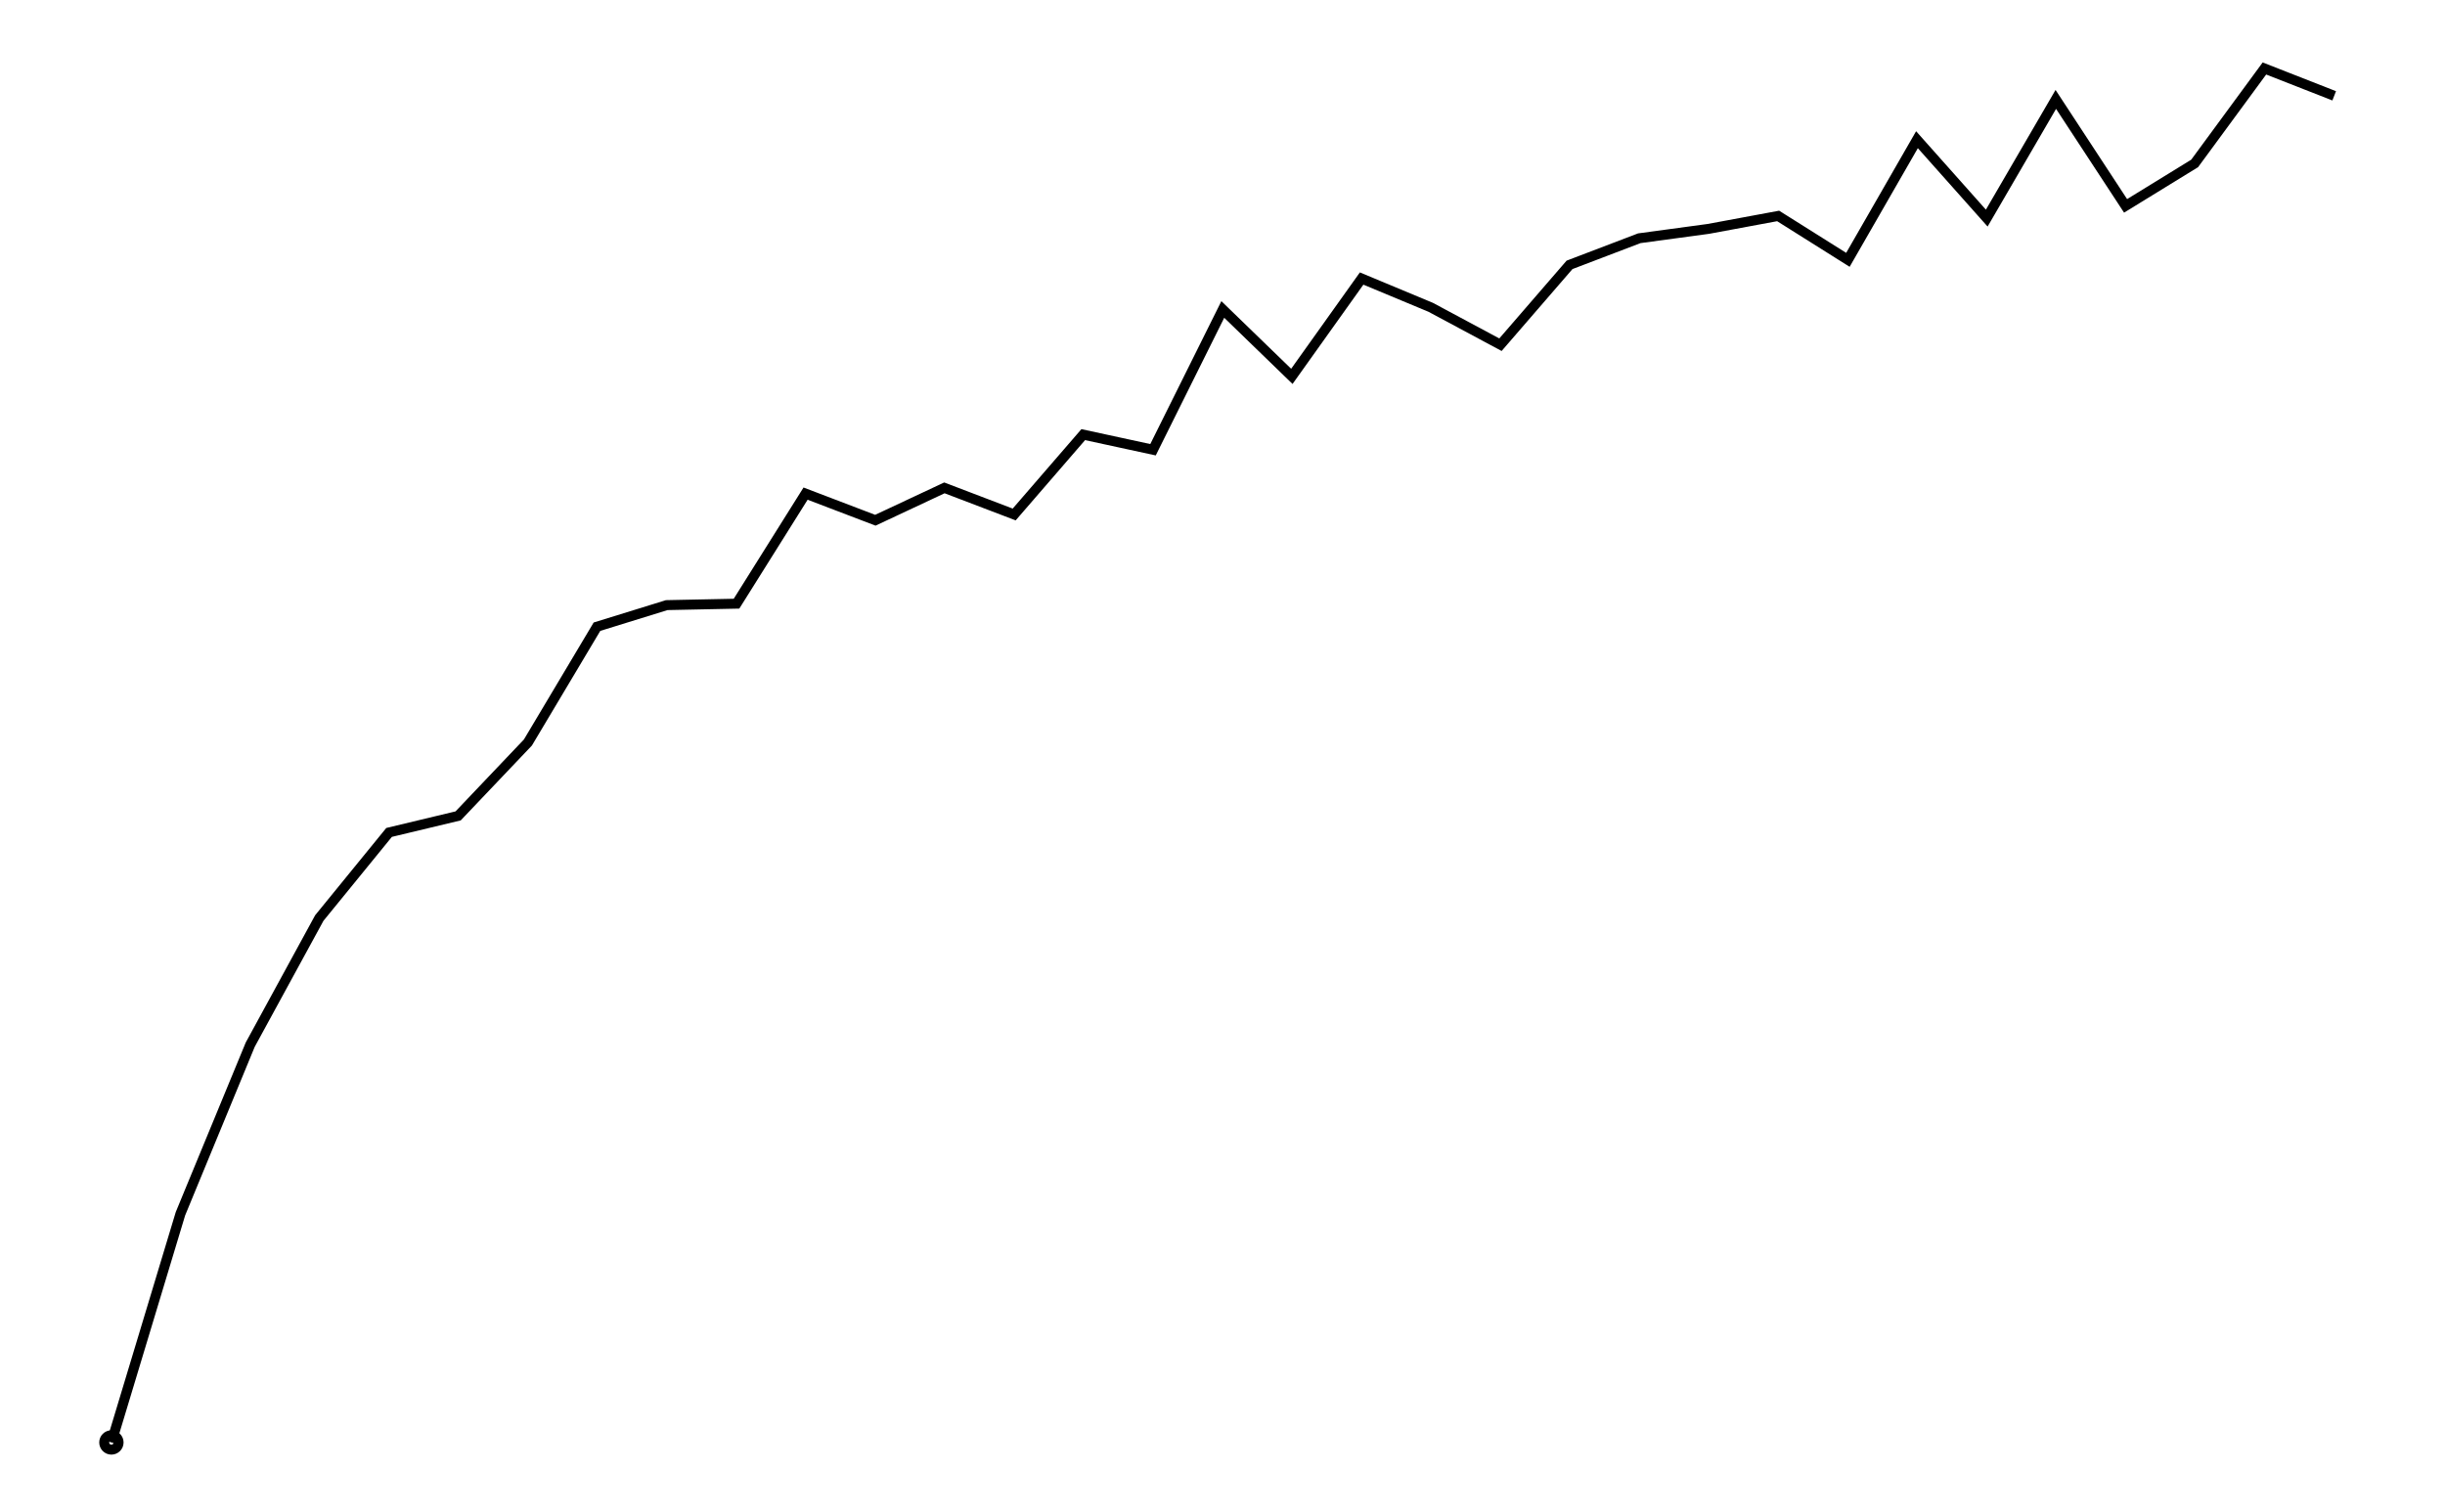
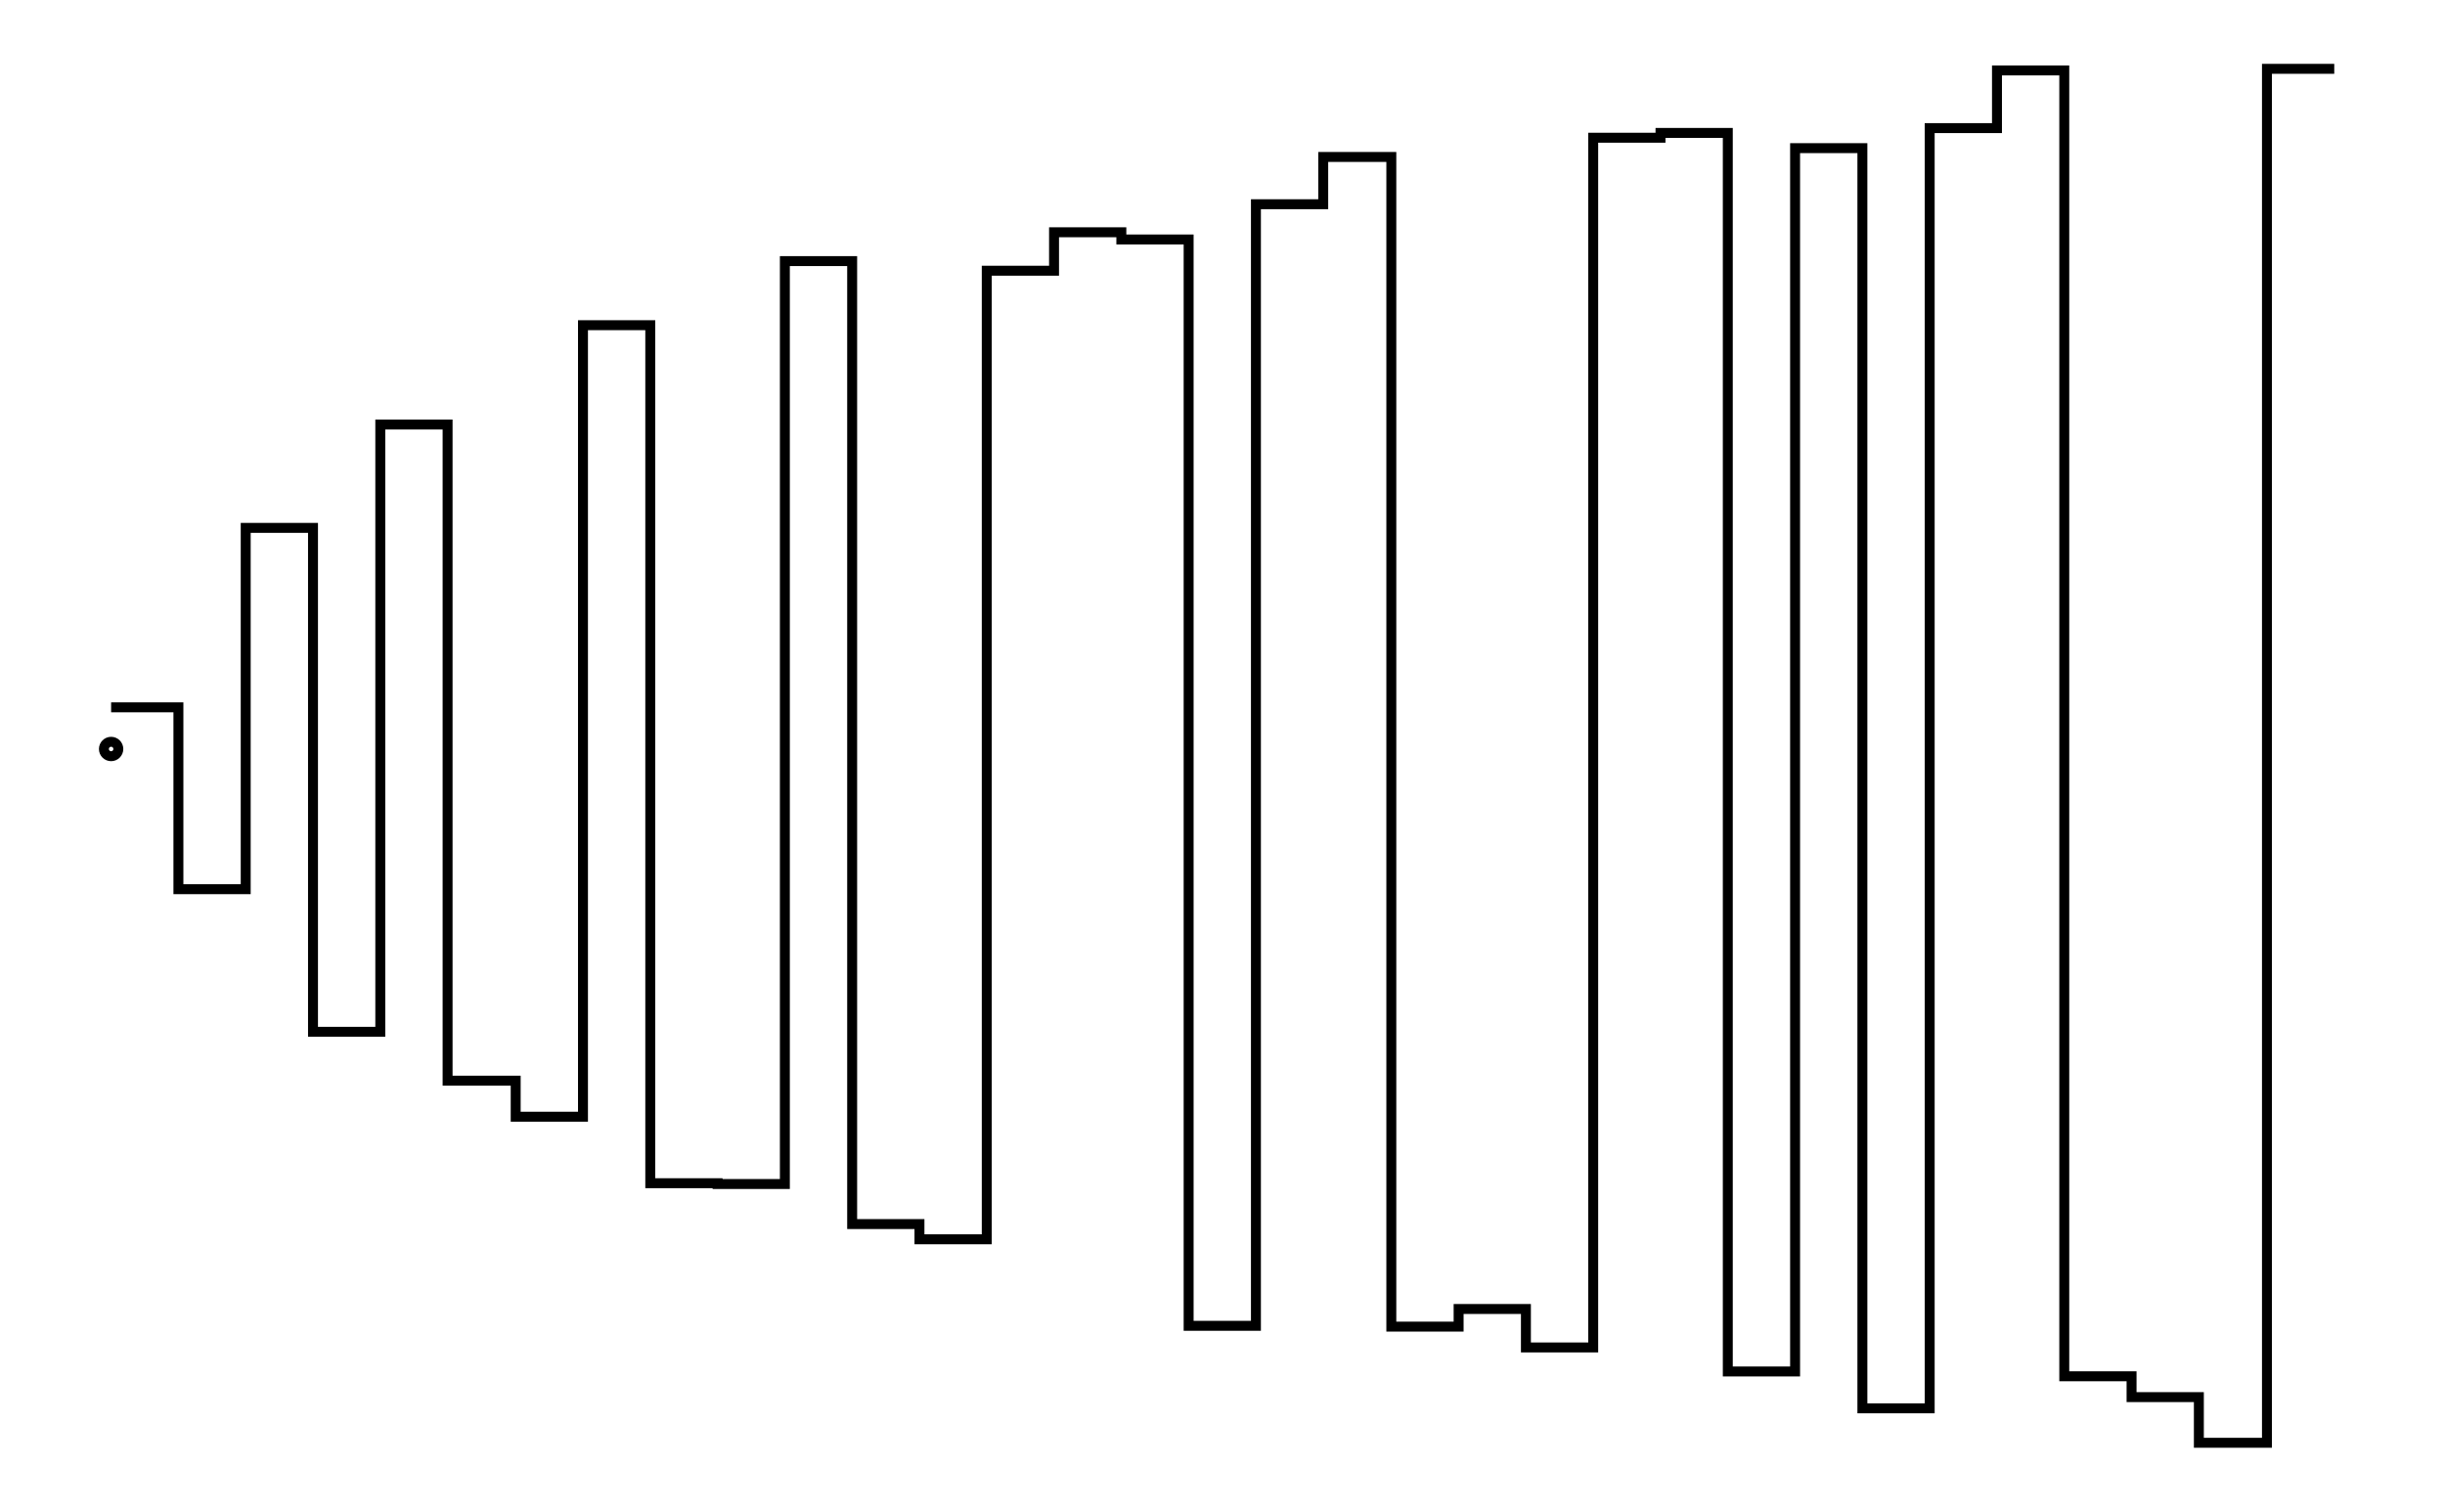
- <svg xmlns="http://www.w3.org/2000/svg" width="161.8" height="100.0" viewBox="0.06 -5.00 171.80 110.00">
-   <g fill="none" stroke="black" stroke-width="0.096%" transform="translate(0, 100) scale(5.2364, -5.2364)">
-     <circle cx="0.97" cy="0.00" r="0.10" />
-     <polyline points="0.97,0.00 1.93,3.18 2.90,5.53 3.86,7.29 4.83,8.48 5.79,8.71 6.76,9.73 7.72,11.34 8.69,11.64 9.66,11.66 10.62,13.19 11.59,12.82 12.55,13.27 13.52,12.90 14.48,14.01 15.45,13.80 16.42,15.75 17.38,14.82 18.35,16.18 19.31,15.78 20.28,15.26 21.24,16.37 22.21,16.74 23.17,16.87 24.14,17.05 25.11,16.44 26.07,18.11 27.04,17.02 28.00,18.67 28.97,17.19 29.93,17.78 30.90,19.10 31.87,18.72" />
+ <svg xmlns="http://www.w3.org/2000/svg" width="161.8" height="100.0" viewBox="-0.10 -55.48 171.80 110.00">
+   <g fill="none" stroke="black" stroke-width="0.086%" transform="translate(0, -0.9586) scale(5.8317, -5.8317)">
+     <circle cx="0.84" cy="0.00" r="0.09" />
+     <polyline points="0.84,0.52 1.68,0.52 1.68,-1.75 2.52,-1.75 2.52,2.76 3.36,2.76 3.36,-3.53 4.20,-3.53 4.20,4.05 5.04,4.05 5.04,-4.14 5.89,-4.14 5.89,-4.59 6.73,-4.59 6.73,5.29 7.57,5.29 7.57,-5.42 8.41,-5.42 8.41,-5.43 9.25,-5.43 9.25,6.09 10.09,6.09 10.09,-5.93 10.93,-5.93 10.93,-6.12 11.77,-6.12 11.77,5.97 12.61,5.97 12.61,6.45 13.45,6.45 13.45,6.36 14.29,6.36 14.29,-7.20 15.13,-7.20 15.13,6.80 15.97,6.80 15.97,7.39 16.82,7.39 16.82,-7.21 17.66,-7.21 17.66,-6.99 18.50,-6.99 18.50,-7.47 19.34,-7.47 19.34,7.63 20.18,7.63 20.18,7.69 21.02,7.69 21.02,-7.77 21.86,-7.77 21.86,7.50 22.70,7.50 22.70,-8.23 23.54,-8.23 23.54,7.75 24.38,7.75 24.38,8.47 25.22,8.47 25.22,-7.83 26.06,-7.83 26.06,-8.09 26.90,-8.09 26.90,-8.66 27.75,-8.66 27.75,8.49 28.59,8.49" />
  </g>
</svg>
